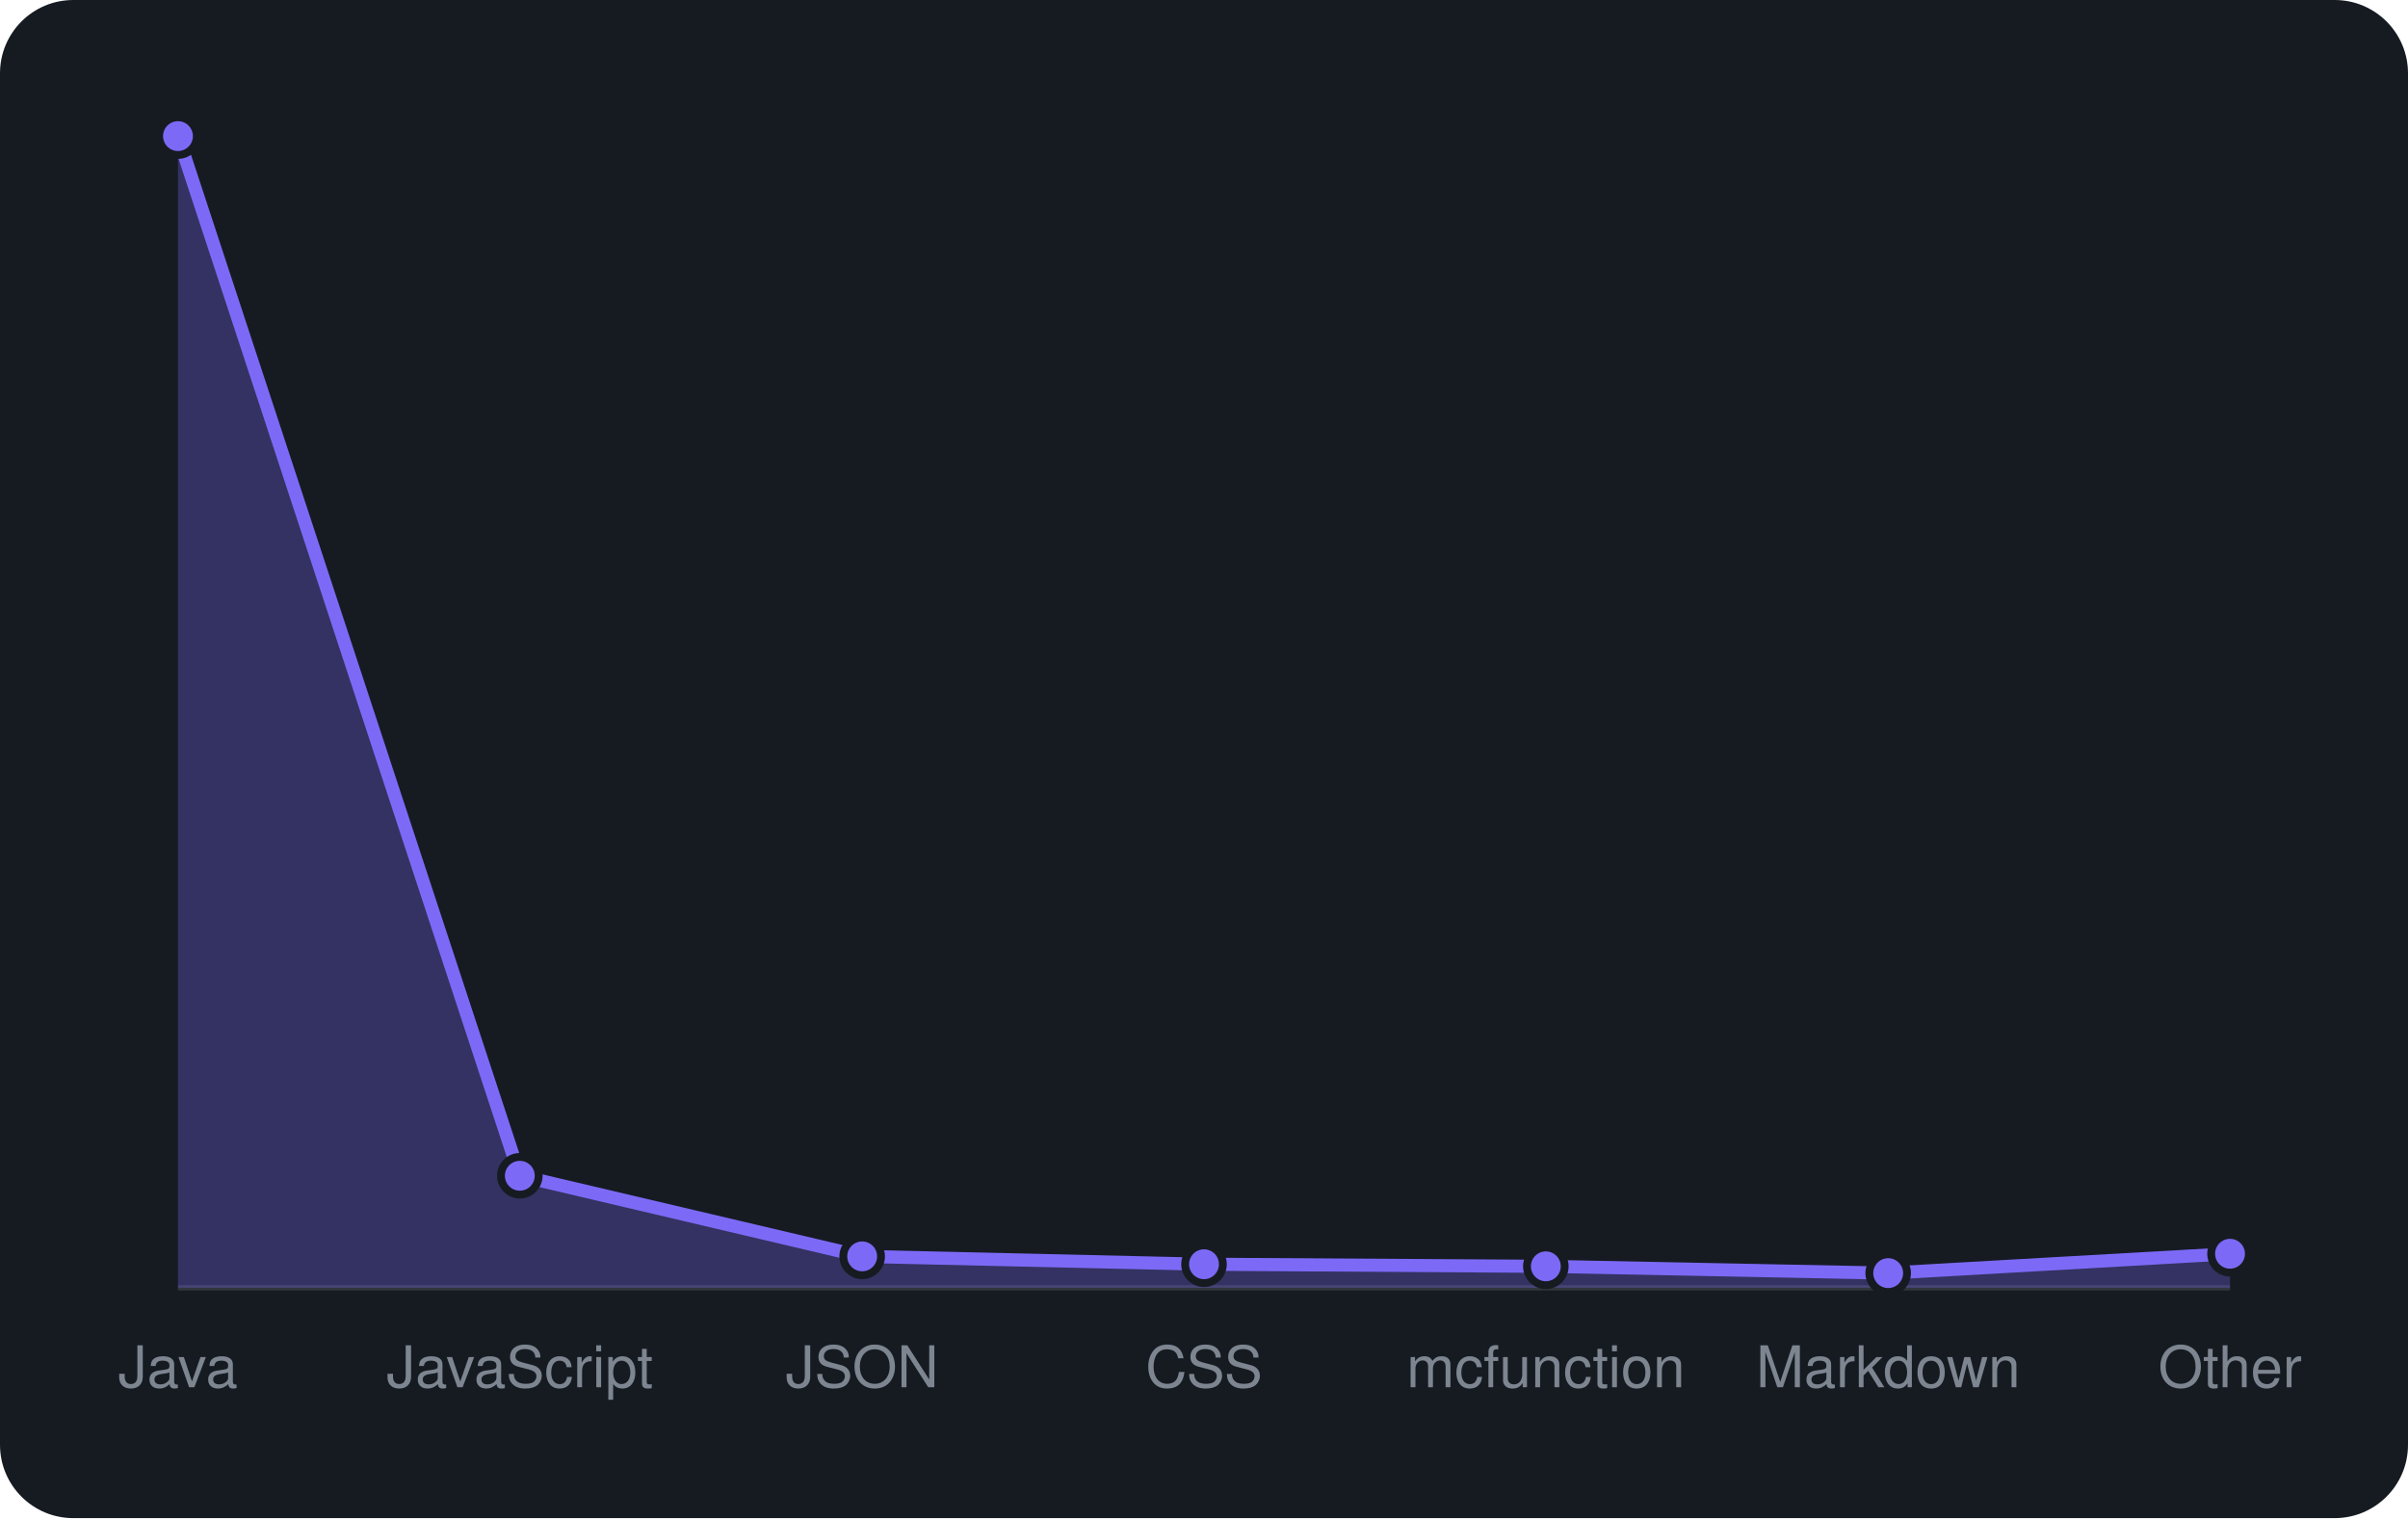
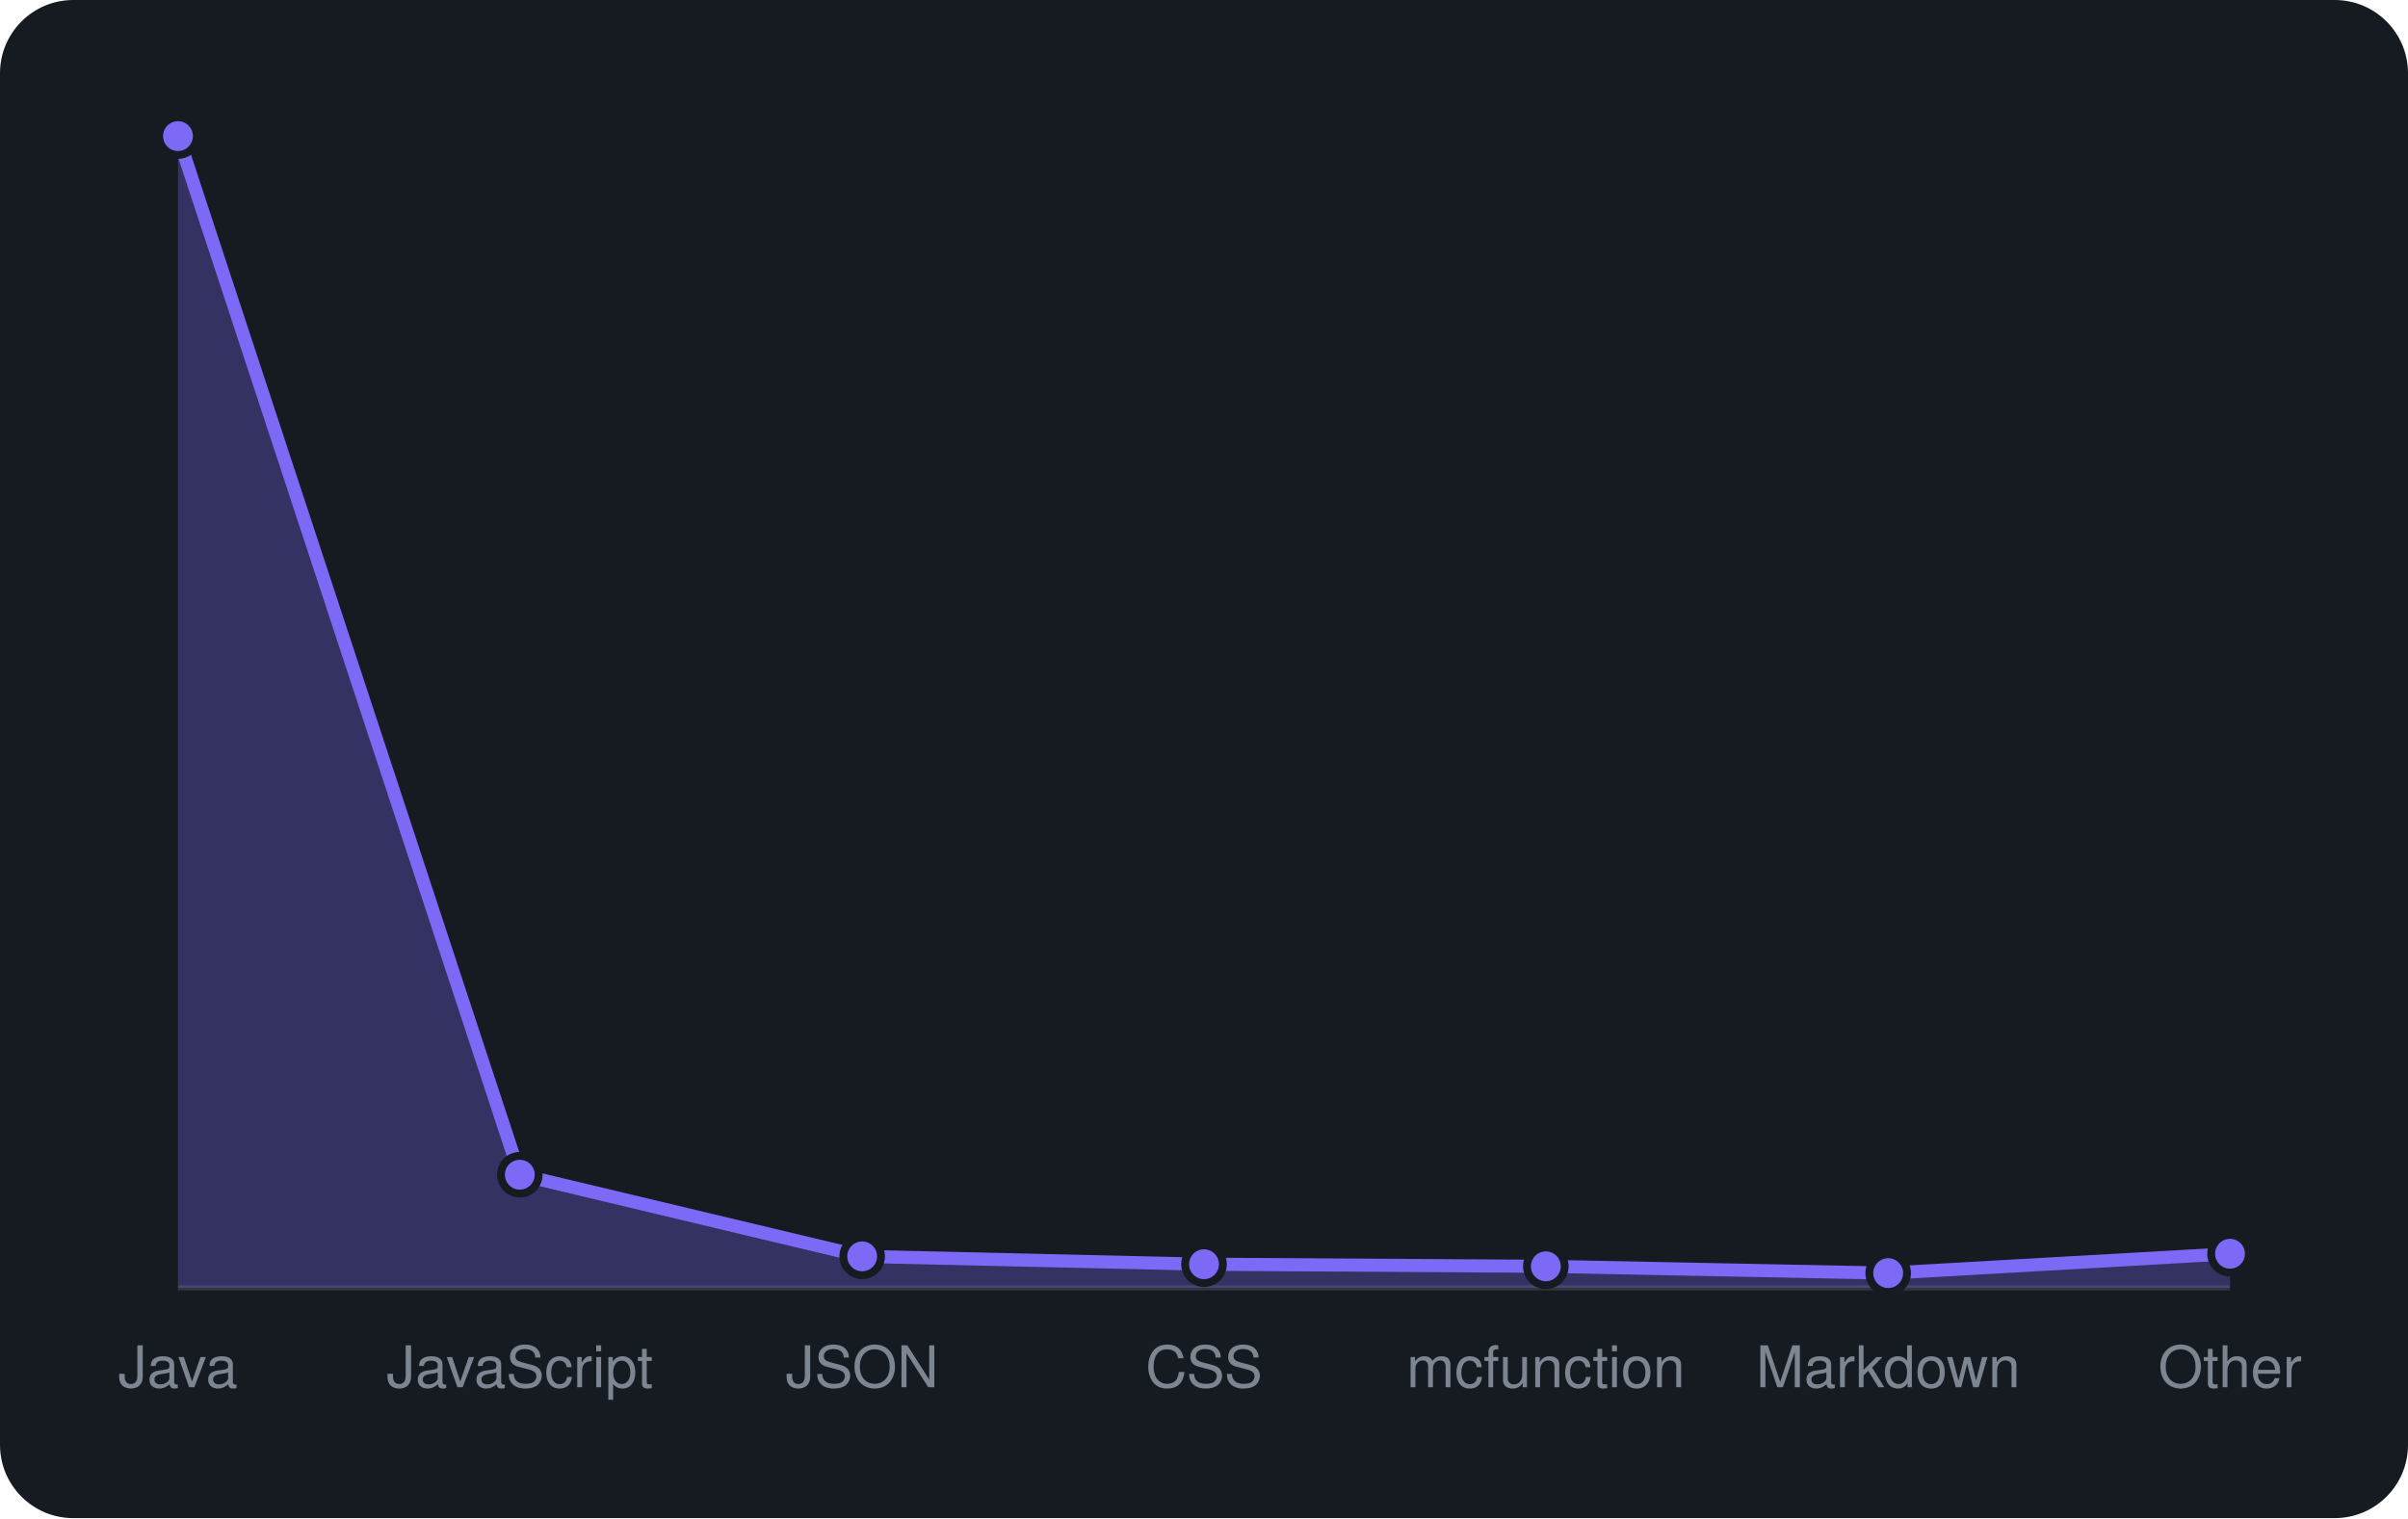
<svg xmlns="http://www.w3.org/2000/svg" viewBox="0 0 460 290" width="460" height="290" font-family="-apple-system,BlinkMacSystemFont,'Segoe UI',Helvetica,Arial,sans-serif">
  <rect width="460" height="290" rx="14" fill="#161b22" />
  <line x1="34" y1="246" x2="426" y2="246" stroke="#30363d" />
-   <path d="M34.0 246 L34.0 26.0L99.3 224.6L164.7 240.0L230.0 241.5L295.3 241.9L360.7 243.2L426.0 239.5 L426.0 246 Z" fill="rgba(124,106,247,0.3)" />
-   <path d="M34.0 26.0L99.3 224.6L164.7 240.0L230.0 241.5L295.3 241.9L360.7 243.2L426.0 239.5" fill="none" stroke="#7c6af7" stroke-width="2.5" stroke-linejoin="round" />
+   <path d="M34.0 246 L34.0 26.0L99.3 224.4L164.7 240.0L230.0 241.5L295.3 241.9L360.7 243.2L426.0 239.5 L426.0 246 Z" fill="rgba(124,106,247,0.3)" />
+   <path d="M34.0 26.0L99.3 224.4L164.7 240.0L230.0 241.5L295.3 241.9L360.7 243.2L426.0 239.5" fill="none" stroke="#7c6af7" stroke-width="2.5" stroke-linejoin="round" />
  <circle cx="34.0" cy="26.0" r="3.6" fill="#7c6af7" stroke="#161b22" stroke-width="1.5" />
-   <circle cx="99.3" cy="224.6" r="3.6" fill="#7c6af7" stroke="#161b22" stroke-width="1.5" />
+   <circle cx="99.3" cy="224.4" r="3.6" fill="#7c6af7" stroke="#161b22" stroke-width="1.5" />
  <circle cx="164.7" cy="240.0" r="3.6" fill="#7c6af7" stroke="#161b22" stroke-width="1.5" />
  <circle cx="230.0" cy="241.5" r="3.6" fill="#7c6af7" stroke="#161b22" stroke-width="1.5" />
  <circle cx="295.3" cy="241.9" r="3.6" fill="#7c6af7" stroke="#161b22" stroke-width="1.5" />
  <circle cx="360.7" cy="243.2" r="3.6" fill="#7c6af7" stroke="#161b22" stroke-width="1.5" />
  <circle cx="426.0" cy="239.5" r="3.6" fill="#7c6af7" stroke="#161b22" stroke-width="1.5" />
  <text x="34.0" y="265" text-anchor="middle" font-size="11" fill="#7d8590">Java</text>
  <text x="99.3" y="265" text-anchor="middle" font-size="11" fill="#7d8590">JavaScript</text>
  <text x="164.7" y="265" text-anchor="middle" font-size="11" fill="#7d8590">JSON</text>
  <text x="230.0" y="265" text-anchor="middle" font-size="11" fill="#7d8590">CSS</text>
  <text x="295.3" y="265" text-anchor="middle" font-size="11" fill="#7d8590">mcfunction</text>
  <text x="360.7" y="265" text-anchor="middle" font-size="11" fill="#7d8590">Markdown</text>
  <text x="426.0" y="265" text-anchor="middle" font-size="11" fill="#7d8590">Other</text>
</svg>
